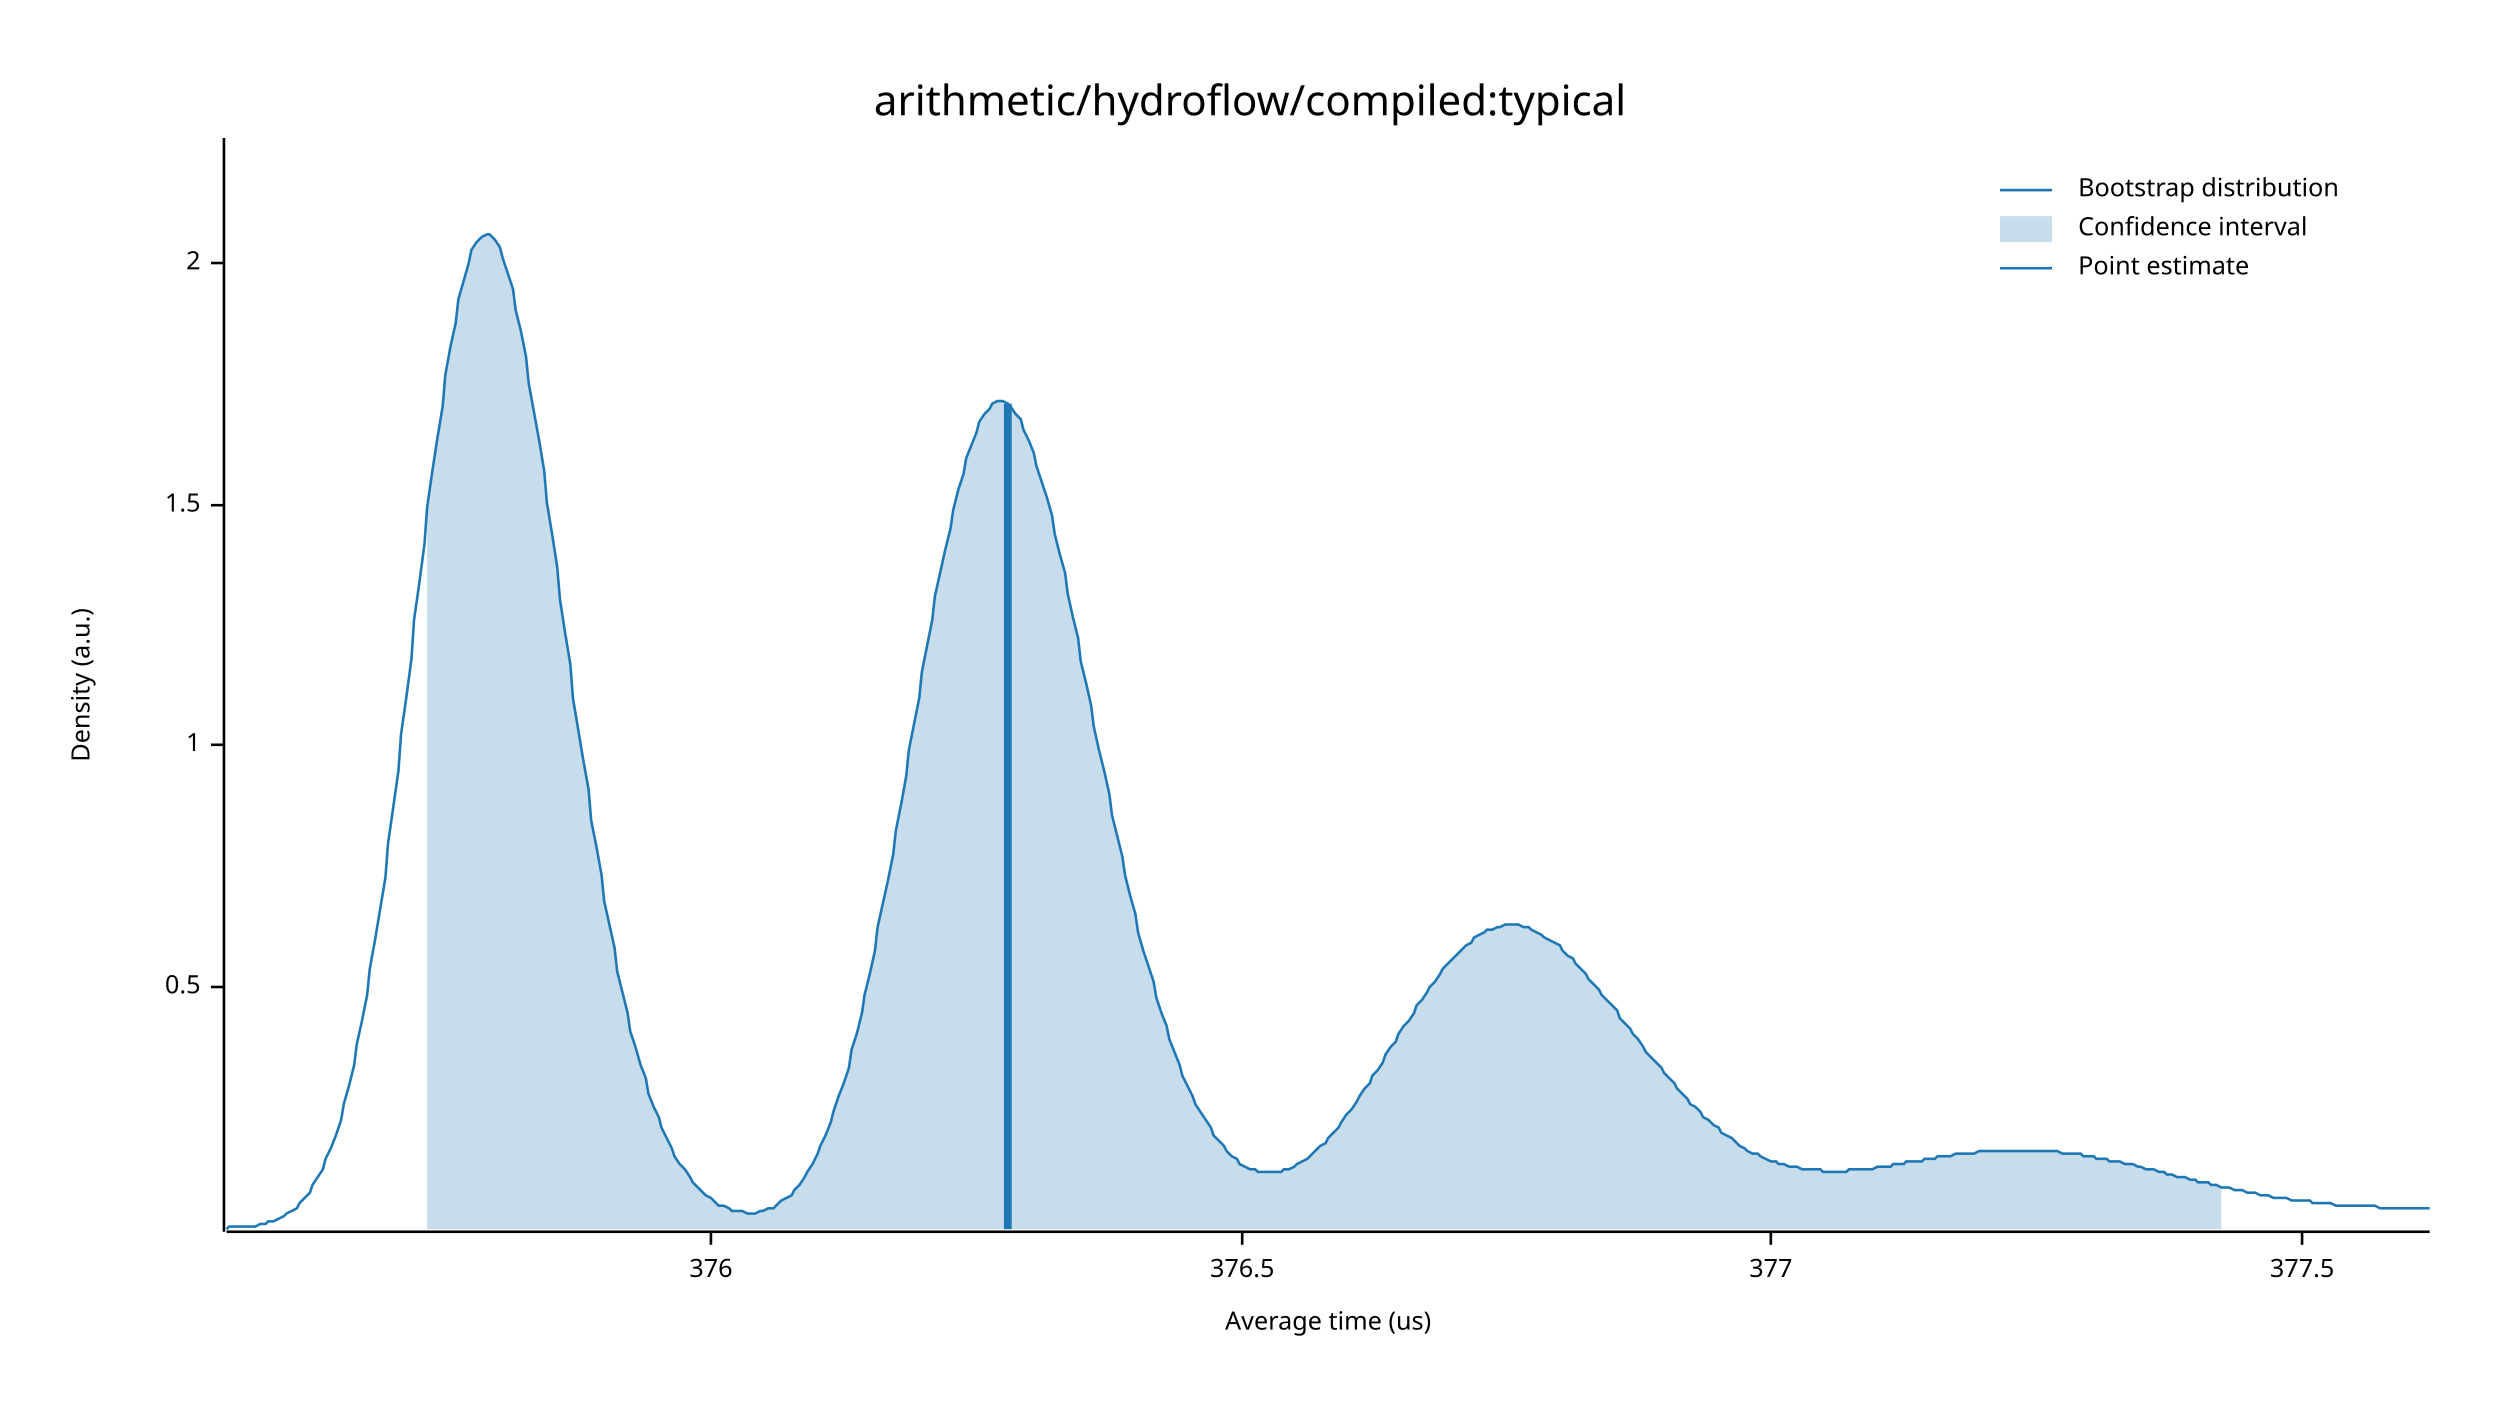
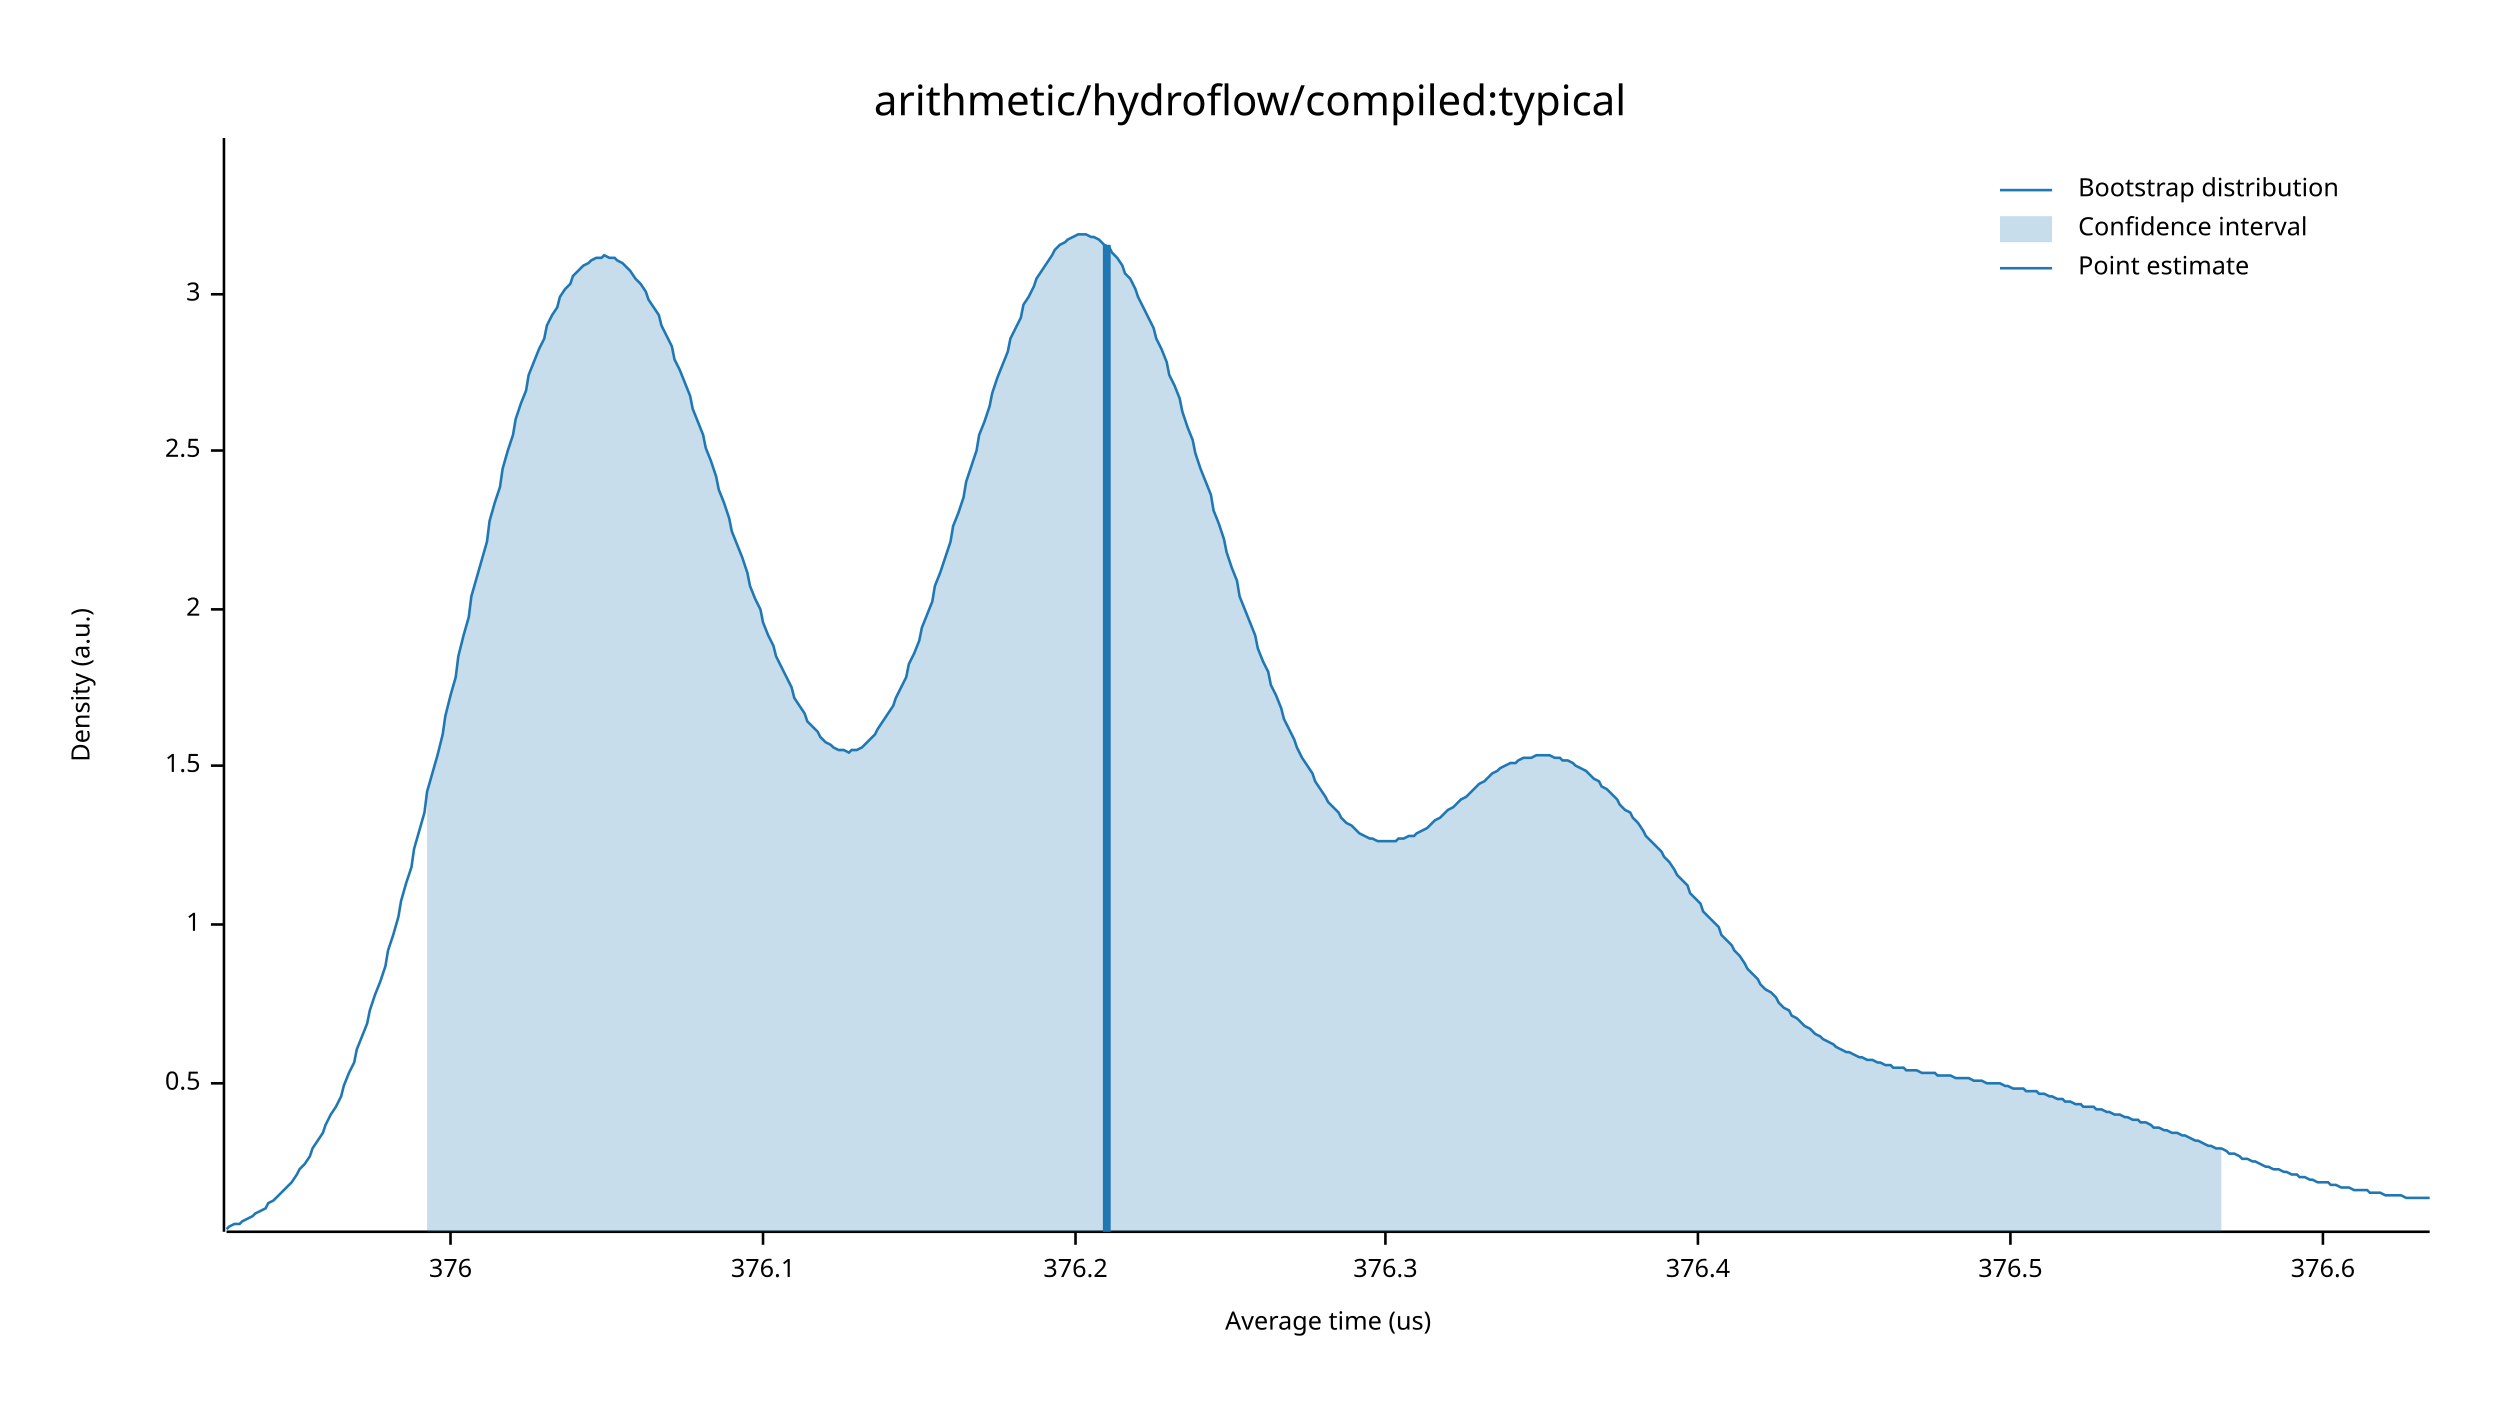
<svg xmlns="http://www.w3.org/2000/svg" width="960" height="540" viewBox="0 0 960 540">
  <text x="480" y="32" dy="0.76em" text-anchor="middle" font-family="sans-serif" font-size="16.129" opacity="1" fill="#000000">
arithmetic/hydroflow/compiled:typical
</text>
  <text x="27" y="263" dy="0.76em" text-anchor="middle" font-family="sans-serif" font-size="9.677" opacity="1" fill="#000000" transform="rotate(270, 27, 263)">
Density (a.u.)
</text>
  <text x="510" y="513" dy="-0.5ex" text-anchor="middle" font-family="sans-serif" font-size="9.677" opacity="1" fill="#000000">
Average time (us)
</text>
  <polyline fill="none" opacity="1" stroke="#000000" stroke-width="1" points="86,53 86,473 " />
-   <text x="77" y="379" dy="0.5ex" text-anchor="end" font-family="sans-serif" font-size="9.677" opacity="1" fill="#000000">
+   <text x="77" y="416" dy="0.5ex" text-anchor="end" font-family="sans-serif" font-size="9.677" opacity="1" fill="#000000">
0.5
</text>
-   <polyline fill="none" opacity="1" stroke="#000000" stroke-width="1" points="81,379 86,379 " />
-   <text x="77" y="286" dy="0.5ex" text-anchor="end" font-family="sans-serif" font-size="9.677" opacity="1" fill="#000000">
+   <polyline fill="none" opacity="1" stroke="#000000" stroke-width="1" points="81,416 86,416 " />
+   <text x="77" y="355" dy="0.5ex" text-anchor="end" font-family="sans-serif" font-size="9.677" opacity="1" fill="#000000">
1
</text>
-   <polyline fill="none" opacity="1" stroke="#000000" stroke-width="1" points="81,286 86,286 " />
-   <text x="77" y="194" dy="0.5ex" text-anchor="end" font-family="sans-serif" font-size="9.677" opacity="1" fill="#000000">
+   <polyline fill="none" opacity="1" stroke="#000000" stroke-width="1" points="81,355 86,355 " />
+   <text x="77" y="294" dy="0.5ex" text-anchor="end" font-family="sans-serif" font-size="9.677" opacity="1" fill="#000000">
1.5
</text>
-   <polyline fill="none" opacity="1" stroke="#000000" stroke-width="1" points="81,194 86,194 " />
-   <text x="77" y="101" dy="0.5ex" text-anchor="end" font-family="sans-serif" font-size="9.677" opacity="1" fill="#000000">
+   <polyline fill="none" opacity="1" stroke="#000000" stroke-width="1" points="81,294 86,294 " />
+   <text x="77" y="234" dy="0.5ex" text-anchor="end" font-family="sans-serif" font-size="9.677" opacity="1" fill="#000000">
2
</text>
-   <polyline fill="none" opacity="1" stroke="#000000" stroke-width="1" points="81,101 86,101 " />
+   <polyline fill="none" opacity="1" stroke="#000000" stroke-width="1" points="81,234 86,234 " />
+   <text x="77" y="173" dy="0.5ex" text-anchor="end" font-family="sans-serif" font-size="9.677" opacity="1" fill="#000000">
+ 2.5
+ </text>
+   <polyline fill="none" opacity="1" stroke="#000000" stroke-width="1" points="81,173 86,173 " />
+   <text x="77" y="113" dy="0.5ex" text-anchor="end" font-family="sans-serif" font-size="9.677" opacity="1" fill="#000000">
+ 3
+ </text>
+   <polyline fill="none" opacity="1" stroke="#000000" stroke-width="1" points="81,113 86,113 " />
  <polyline fill="none" opacity="1" stroke="#000000" stroke-width="1" points="87,473 933,473 " />
-   <text x="273" y="483" dy="0.76em" text-anchor="middle" font-family="sans-serif" font-size="9.677" opacity="1" fill="#000000">
+   <text x="173" y="483" dy="0.76em" text-anchor="middle" font-family="sans-serif" font-size="9.677" opacity="1" fill="#000000">
376
</text>
-   <polyline fill="none" opacity="1" stroke="#000000" stroke-width="1" points="273,473 273,478 " />
-   <text x="477" y="483" dy="0.76em" text-anchor="middle" font-family="sans-serif" font-size="9.677" opacity="1" fill="#000000">
+   <polyline fill="none" opacity="1" stroke="#000000" stroke-width="1" points="173,473 173,478 " />
+   <text x="293" y="483" dy="0.76em" text-anchor="middle" font-family="sans-serif" font-size="9.677" opacity="1" fill="#000000">
+ 376.1
+ </text>
+   <polyline fill="none" opacity="1" stroke="#000000" stroke-width="1" points="293,473 293,478 " />
+   <text x="413" y="483" dy="0.76em" text-anchor="middle" font-family="sans-serif" font-size="9.677" opacity="1" fill="#000000">
+ 376.2
+ </text>
+   <polyline fill="none" opacity="1" stroke="#000000" stroke-width="1" points="413,473 413,478 " />
+   <text x="532" y="483" dy="0.76em" text-anchor="middle" font-family="sans-serif" font-size="9.677" opacity="1" fill="#000000">
+ 376.3
+ </text>
+   <polyline fill="none" opacity="1" stroke="#000000" stroke-width="1" points="532,473 532,478 " />
+   <text x="652" y="483" dy="0.76em" text-anchor="middle" font-family="sans-serif" font-size="9.677" opacity="1" fill="#000000">
+ 376.4
+ </text>
+   <polyline fill="none" opacity="1" stroke="#000000" stroke-width="1" points="652,473 652,478 " />
+   <text x="772" y="483" dy="0.76em" text-anchor="middle" font-family="sans-serif" font-size="9.677" opacity="1" fill="#000000">
376.5
</text>
-   <polyline fill="none" opacity="1" stroke="#000000" stroke-width="1" points="477,473 477,478 " />
-   <text x="680" y="483" dy="0.76em" text-anchor="middle" font-family="sans-serif" font-size="9.677" opacity="1" fill="#000000">
- 377
+   <polyline fill="none" opacity="1" stroke="#000000" stroke-width="1" points="772,473 772,478 " />
+   <text x="892" y="483" dy="0.76em" text-anchor="middle" font-family="sans-serif" font-size="9.677" opacity="1" fill="#000000">
+ 376.6
</text>
-   <polyline fill="none" opacity="1" stroke="#000000" stroke-width="1" points="680,473 680,478 " />
-   <text x="884" y="483" dy="0.76em" text-anchor="middle" font-family="sans-serif" font-size="9.677" opacity="1" fill="#000000">
- 377.5
- </text>
-   <polyline fill="none" opacity="1" stroke="#000000" stroke-width="1" points="884,473 884,478 " />
-   <polyline fill="none" opacity="1" stroke="#1F78B4" stroke-width="1" points="87,472 88,471 90,471 92,471 93,471 95,471 97,471 98,471 100,470 102,470 103,469 105,469 107,468 109,467 110,466 112,465 114,464 115,462 117,460 119,458 120,455 122,452 124,449 125,445 127,441 129,436 131,430 132,424 134,417 136,409 137,401 139,392 141,382 142,372 144,361 146,349 148,337 149,324 151,310 153,296 154,282 156,268 158,253 159,238 161,224 163,209 164,195 166,181 168,168 170,156 171,144 173,133 175,124 176,115 178,108 180,101 181,96 183,93 185,91 187,90 188,90 190,92 192,95 193,99 195,105 197,111 198,119 200,127 202,137 203,147 205,158 207,169 209,181 210,193 212,205 214,218 215,230 217,243 219,255 220,268 222,280 224,292 226,303 227,315 229,325 231,336 232,346 234,355 236,364 237,373 239,381 241,389 242,396 244,402 246,409 248,414 249,420 251,425 253,429 254,433 256,437 258,441 259,444 261,447 263,449 265,452 266,454 268,456 270,458 271,459 273,460 275,462 276,463 278,463 280,464 281,465 283,465 285,465 287,466 288,466 290,466 292,465 293,465 295,464 297,464 298,463 300,461 302,460 304,459 305,457 307,455 309,452 310,450 312,447 314,443 315,440 317,436 319,431 320,427 322,421 324,416 326,410 327,403 329,397 331,389 332,382 334,374 336,365 337,356 339,347 341,338 343,328 344,319 346,309 348,298 349,288 351,278 353,268 354,258 356,248 358,238 359,229 361,220 363,211 365,203 366,196 368,188 370,182 371,176 373,171 375,166 376,162 378,159 380,157 381,155 383,154 385,154 387,155 388,156 390,159 392,161 393,165 395,169 397,174 398,179 400,185 402,191 404,198 405,205 407,213 409,220 410,228 412,237 414,245 415,254 417,262 419,271 420,279 422,288 424,296 426,305 427,313 429,321 431,329 432,336 434,344 436,351 437,358 439,365 441,371 443,377 444,383 446,389 448,394 449,399 451,404 453,409 454,413 456,417 458,421 459,424 461,427 463,430 465,433 466,436 468,438 470,440 471,442 473,444 475,445 476,447 478,448 480,449 482,449 483,450 485,450 487,450 488,450 490,450 492,450 493,449 495,449 497,448 498,447 500,446 502,445 504,443 505,442 507,440 509,439 510,437 512,435 514,433 515,431 517,428 519,426 521,423 522,421 524,418 526,416 527,413 529,411 531,408 532,405 534,402 536,400 537,397 539,394 541,392 543,389 544,386 546,384 548,381 549,379 551,377 553,374 554,372 556,370 558,368 560,366 561,365 563,363 565,362 566,360 568,359 570,358 571,357 573,357 575,356 576,356 578,355 580,355 582,355 583,355 585,356 587,356 588,357 590,358 592,359 593,360 595,361 597,362 599,363 600,365 602,367 604,368 605,370 607,372 609,374 610,376 612,378 614,380 615,382 617,384 619,386 621,388 622,391 624,393 626,395 627,397 629,399 631,402 632,404 634,406 636,408 638,410 639,412 641,414 643,416 644,418 646,420 648,422 649,424 651,425 653,427 654,429 656,430 658,432 660,433 661,435 663,436 665,437 666,438 668,440 670,441 671,442 673,443 675,443 676,444 678,445 680,446 682,446 683,447 685,447 687,448 688,448 690,448 692,449 693,449 695,449 697,449 699,449 700,450 702,450 704,450 705,450 707,450 709,450 710,449 712,449 714,449 715,449 717,449 719,449 721,448 722,448 724,448 726,448 727,447 729,447 731,447 732,446 734,446 736,446 738,446 739,445 741,445 743,445 744,444 746,444 748,444 749,444 751,443 753,443 754,443 756,443 758,443 760,442 761,442 763,442 765,442 766,442 768,442 770,442 771,442 773,442 775,442 777,442 778,442 780,442 782,442 783,442 785,442 787,442 788,442 790,442 792,443 793,443 795,443 797,443 799,443 800,444 802,444 804,444 805,445 807,445 809,445 810,446 812,446 814,446 816,447 817,447 819,447 821,448 822,448 824,449 826,449 827,449 829,450 831,450 832,451 834,451 836,452 838,452 839,452 841,453 843,453 844,454 846,454 848,454 849,455 851,455 853,456 855,456 856,456 858,457 860,457 861,457 863,458 865,458 866,458 868,459 870,459 871,459 873,460 875,460 877,460 878,460 880,461 882,461 883,461 885,461 887,461 888,462 890,462 892,462 894,462 895,462 897,463 899,463 900,463 902,463 904,463 905,463 907,463 909,463 910,463 912,463 914,464 916,464 917,464 919,464 921,464 922,464 924,464 926,464 927,464 929,464 931,464 933,464 " />
-   <polygon opacity="0.25" fill="#1F78B4" points="164,195 166,181 168,168 170,156 171,144 173,133 175,124 176,115 178,108 180,101 181,96 183,93 185,91 187,90 188,90 190,92 192,95 193,99 195,105 197,111 198,119 200,127 202,137 203,147 205,158 207,169 209,181 210,193 212,205 214,218 215,230 217,243 219,255 220,268 222,280 224,292 226,303 227,315 229,325 231,336 232,346 234,355 236,364 237,373 239,381 241,389 242,396 244,402 246,409 248,414 249,420 251,425 253,429 254,433 256,437 258,441 259,444 261,447 263,449 265,452 266,454 268,456 270,458 271,459 273,460 275,462 276,463 278,463 280,464 281,465 283,465 285,465 287,466 288,466 290,466 292,465 293,465 295,464 297,464 298,463 300,461 302,460 304,459 305,457 307,455 309,452 310,450 312,447 314,443 315,440 317,436 319,431 320,427 322,421 324,416 326,410 327,403 329,397 331,389 332,382 334,374 336,365 337,356 339,347 341,338 343,328 344,319 346,309 348,298 349,288 351,278 353,268 354,258 356,248 358,238 359,229 361,220 363,211 365,203 366,196 368,188 370,182 371,176 373,171 375,166 376,162 378,159 380,157 381,155 383,154 385,154 387,155 388,156 390,159 392,161 393,165 395,169 397,174 398,179 400,185 402,191 404,198 405,205 407,213 409,220 410,228 412,237 414,245 415,254 417,262 419,271 420,279 422,288 424,296 426,305 427,313 429,321 431,329 432,336 434,344 436,351 437,358 439,365 441,371 443,377 444,383 446,389 448,394 449,399 451,404 453,409 454,413 456,417 458,421 459,424 461,427 463,430 465,433 466,436 468,438 470,440 471,442 473,444 475,445 476,447 478,448 480,449 482,449 483,450 485,450 487,450 488,450 490,450 492,450 493,449 495,449 497,448 498,447 500,446 502,445 504,443 505,442 507,440 509,439 510,437 512,435 514,433 515,431 517,428 519,426 521,423 522,421 524,418 526,416 527,413 529,411 531,408 532,405 534,402 536,400 537,397 539,394 541,392 543,389 544,386 546,384 548,381 549,379 551,377 553,374 554,372 556,370 558,368 560,366 561,365 563,363 565,362 566,360 568,359 570,358 571,357 573,357 575,356 576,356 578,355 580,355 582,355 583,355 585,356 587,356 588,357 590,358 592,359 593,360 595,361 597,362 599,363 600,365 602,367 604,368 605,370 607,372 609,374 610,376 612,378 614,380 615,382 617,384 619,386 621,388 622,391 624,393 626,395 627,397 629,399 631,402 632,404 634,406 636,408 638,410 639,412 641,414 643,416 644,418 646,420 648,422 649,424 651,425 653,427 654,429 656,430 658,432 660,433 661,435 663,436 665,437 666,438 668,440 670,441 671,442 673,443 675,443 676,444 678,445 680,446 682,446 683,447 685,447 687,448 688,448 690,448 692,449 693,449 695,449 697,449 699,449 700,450 702,450 704,450 705,450 707,450 709,450 710,449 712,449 714,449 715,449 717,449 719,449 721,448 722,448 724,448 726,448 727,447 729,447 731,447 732,446 734,446 736,446 738,446 739,445 741,445 743,445 744,444 746,444 748,444 749,444 751,443 753,443 754,443 756,443 758,443 760,442 761,442 763,442 765,442 766,442 768,442 770,442 771,442 773,442 775,442 777,442 778,442 780,442 782,442 783,442 785,442 787,442 788,442 790,442 792,443 793,443 795,443 797,443 799,443 800,444 802,444 804,444 805,445 807,445 809,445 810,446 812,446 814,446 816,447 817,447 819,447 821,448 822,448 824,449 826,449 827,449 829,450 831,450 832,451 834,451 836,452 838,452 839,452 841,453 843,453 844,454 846,454 848,454 849,455 851,455 853,456 853,472 164,472 " />
-   <polyline fill="none" opacity="1" stroke="#1F78B4" stroke-width="3" points="387,472 387,155 " />
+   <polyline fill="none" opacity="1" stroke="#000000" stroke-width="1" points="892,473 892,478 " />
+   <polyline fill="none" opacity="1" stroke="#1F78B4" stroke-width="1" points="87,472 88,471 90,470 92,470 93,469 95,468 97,467 98,466 100,465 102,464 103,462 105,461 107,459 109,457 110,456 112,454 114,451 115,449 117,447 119,444 120,441 122,438 124,435 125,432 127,428 129,425 131,421 132,417 134,412 136,408 137,403 139,398 141,393 142,388 144,382 146,377 148,371 149,365 151,359 153,352 154,346 156,339 158,333 159,326 161,319 163,312 164,304 166,297 168,290 170,282 171,275 173,267 175,260 176,252 178,244 180,237 181,229 183,222 185,215 187,208 188,200 190,193 192,187 193,180 195,173 197,167 198,161 200,155 202,150 203,144 205,139 207,134 209,130 210,125 212,121 214,118 215,114 217,111 219,109 220,106 222,104 224,102 226,101 227,100 229,99 231,99 232,98 234,99 236,99 237,100 239,101 241,103 242,104 244,107 246,109 248,112 249,115 251,118 253,121 254,125 256,129 258,133 259,138 261,142 263,147 265,152 266,157 268,162 270,167 271,172 273,177 275,183 276,188 278,193 280,199 281,204 283,209 285,214 287,220 288,225 290,230 292,234 293,239 295,244 297,248 298,252 300,256 302,260 304,264 305,268 307,271 309,274 310,277 312,279 314,281 315,283 317,285 319,286 320,287 322,288 324,288 326,289 327,288 329,288 331,287 332,286 334,284 336,282 337,280 339,277 341,274 343,271 344,268 346,264 348,260 349,255 351,251 353,246 354,241 356,236 358,231 359,225 361,220 363,214 365,208 366,202 368,197 370,191 371,185 373,179 375,173 376,167 378,162 380,156 381,151 383,145 385,140 387,135 388,130 390,126 392,122 393,117 395,114 397,110 398,107 400,104 402,101 404,98 405,96 407,94 409,93 410,92 412,91 414,90 415,90 417,90 419,91 420,91 422,92 424,94 426,95 427,97 429,99 431,102 432,105 434,107 436,111 437,114 439,118 441,122 443,126 444,130 446,134 448,139 449,144 451,148 453,153 454,158 456,164 458,169 459,174 461,180 463,185 465,190 466,196 468,201 470,207 471,212 473,218 475,223 476,229 478,234 480,239 482,244 483,249 485,254 487,258 488,263 490,267 492,272 493,276 495,280 497,284 498,287 500,291 502,294 504,297 505,300 507,303 509,306 510,308 512,310 514,312 515,314 517,316 519,317 521,319 522,320 524,321 526,322 527,322 529,323 531,323 532,323 534,323 536,323 537,322 539,322 541,321 543,321 544,320 546,319 548,318 549,317 551,315 553,314 554,313 556,311 558,310 560,308 561,307 563,306 565,304 566,303 568,301 570,300 571,299 573,297 575,296 576,295 578,294 580,293 582,293 583,292 585,291 587,291 588,291 590,290 592,290 593,290 595,290 597,291 599,291 600,292 602,292 604,293 605,294 607,295 609,296 610,297 612,299 614,300 615,302 617,303 619,305 621,307 622,309 624,311 626,312 627,314 629,316 631,319 632,321 634,323 636,325 638,327 639,329 641,331 643,334 644,336 646,338 648,340 649,343 651,345 653,347 654,350 656,352 658,354 660,356 661,359 663,361 665,363 666,365 668,367 670,370 671,372 673,374 675,376 676,378 678,380 680,381 682,383 683,385 685,387 687,388 688,390 690,391 692,393 693,394 695,395 697,397 699,398 700,399 702,400 704,401 705,402 707,403 709,404 710,404 712,405 714,406 715,406 717,407 719,407 721,408 722,408 724,409 726,409 727,410 729,410 731,410 732,411 734,411 736,411 738,412 739,412 741,412 743,412 744,413 746,413 748,413 749,413 751,414 753,414 754,414 756,414 758,415 760,415 761,415 763,416 765,416 766,416 768,416 770,417 771,417 773,418 775,418 777,418 778,419 780,419 782,419 783,420 785,420 787,421 788,421 790,422 792,422 793,423 795,423 797,424 799,424 800,425 802,425 804,425 805,426 807,426 809,427 810,427 812,428 814,428 816,429 817,429 819,430 821,430 822,431 824,431 826,432 827,433 829,433 831,434 832,434 834,435 836,435 838,436 839,436 841,437 843,438 844,438 846,439 848,440 849,440 851,441 853,441 855,442 856,443 858,443 860,444 861,445 863,445 865,446 866,446 868,447 870,448 871,448 873,449 875,449 877,450 878,450 880,451 882,451 883,452 885,452 887,453 888,453 890,454 892,454 894,454 895,455 897,455 899,456 900,456 902,456 904,457 905,457 907,457 909,457 910,458 912,458 914,458 916,459 917,459 919,459 921,459 922,459 924,460 926,460 927,460 929,460 931,460 933,460 " />
+   <polygon opacity="0.25" fill="#1F78B4" points="164,304 166,297 168,290 170,282 171,275 173,267 175,260 176,252 178,244 180,237 181,229 183,222 185,215 187,208 188,200 190,193 192,187 193,180 195,173 197,167 198,161 200,155 202,150 203,144 205,139 207,134 209,130 210,125 212,121 214,118 215,114 217,111 219,109 220,106 222,104 224,102 226,101 227,100 229,99 231,99 232,98 234,99 236,99 237,100 239,101 241,103 242,104 244,107 246,109 248,112 249,115 251,118 253,121 254,125 256,129 258,133 259,138 261,142 263,147 265,152 266,157 268,162 270,167 271,172 273,177 275,183 276,188 278,193 280,199 281,204 283,209 285,214 287,220 288,225 290,230 292,234 293,239 295,244 297,248 298,252 300,256 302,260 304,264 305,268 307,271 309,274 310,277 312,279 314,281 315,283 317,285 319,286 320,287 322,288 324,288 326,289 327,288 329,288 331,287 332,286 334,284 336,282 337,280 339,277 341,274 343,271 344,268 346,264 348,260 349,255 351,251 353,246 354,241 356,236 358,231 359,225 361,220 363,214 365,208 366,202 368,197 370,191 371,185 373,179 375,173 376,167 378,162 380,156 381,151 383,145 385,140 387,135 388,130 390,126 392,122 393,117 395,114 397,110 398,107 400,104 402,101 404,98 405,96 407,94 409,93 410,92 412,91 414,90 415,90 417,90 419,91 420,91 422,92 424,94 426,95 427,97 429,99 431,102 432,105 434,107 436,111 437,114 439,118 441,122 443,126 444,130 446,134 448,139 449,144 451,148 453,153 454,158 456,164 458,169 459,174 461,180 463,185 465,190 466,196 468,201 470,207 471,212 473,218 475,223 476,229 478,234 480,239 482,244 483,249 485,254 487,258 488,263 490,267 492,272 493,276 495,280 497,284 498,287 500,291 502,294 504,297 505,300 507,303 509,306 510,308 512,310 514,312 515,314 517,316 519,317 521,319 522,320 524,321 526,322 527,322 529,323 531,323 532,323 534,323 536,323 537,322 539,322 541,321 543,321 544,320 546,319 548,318 549,317 551,315 553,314 554,313 556,311 558,310 560,308 561,307 563,306 565,304 566,303 568,301 570,300 571,299 573,297 575,296 576,295 578,294 580,293 582,293 583,292 585,291 587,291 588,291 590,290 592,290 593,290 595,290 597,291 599,291 600,292 602,292 604,293 605,294 607,295 609,296 610,297 612,299 614,300 615,302 617,303 619,305 621,307 622,309 624,311 626,312 627,314 629,316 631,319 632,321 634,323 636,325 638,327 639,329 641,331 643,334 644,336 646,338 648,340 649,343 651,345 653,347 654,350 656,352 658,354 660,356 661,359 663,361 665,363 666,365 668,367 670,370 671,372 673,374 675,376 676,378 678,380 680,381 682,383 683,385 685,387 687,388 688,390 690,391 692,393 693,394 695,395 697,397 699,398 700,399 702,400 704,401 705,402 707,403 709,404 710,404 712,405 714,406 715,406 717,407 719,407 721,408 722,408 724,409 726,409 727,410 729,410 731,410 732,411 734,411 736,411 738,412 739,412 741,412 743,412 744,413 746,413 748,413 749,413 751,414 753,414 754,414 756,414 758,415 760,415 761,415 763,416 765,416 766,416 768,416 770,417 771,417 773,418 775,418 777,418 778,419 780,419 782,419 783,420 785,420 787,421 788,421 790,422 792,422 793,423 795,423 797,424 799,424 800,425 802,425 804,425 805,426 807,426 809,427 810,427 812,428 814,428 816,429 817,429 819,430 821,430 822,431 824,431 826,432 827,433 829,433 831,434 832,434 834,435 836,435 838,436 839,436 841,437 843,438 844,438 846,439 848,440 849,440 851,441 853,441 853,473 164,473 " />
+   <polyline fill="none" opacity="1" stroke="#1F78B4" stroke-width="3" points="425,473 425,94 " />
  <text x="798" y="68" dy="0.76em" text-anchor="start" font-family="sans-serif" font-size="9.677" opacity="1" fill="#000000">
Bootstrap distribution
</text>
  <text x="798" y="83" dy="0.76em" text-anchor="start" font-family="sans-serif" font-size="9.677" opacity="1" fill="#000000">
Confidence interval
</text>
  <text x="798" y="98" dy="0.76em" text-anchor="start" font-family="sans-serif" font-size="9.677" opacity="1" fill="#000000">
Point estimate
</text>
  <polyline fill="none" opacity="1" stroke="#1F78B4" stroke-width="1" points="768,73 788,73 " />
  <rect x="768" y="83" width="20" height="10" opacity="0.25" fill="#1F78B4" stroke="none" />
  <polyline fill="none" opacity="1" stroke="#1F78B4" stroke-width="1" points="768,103 788,103 " />
</svg>
